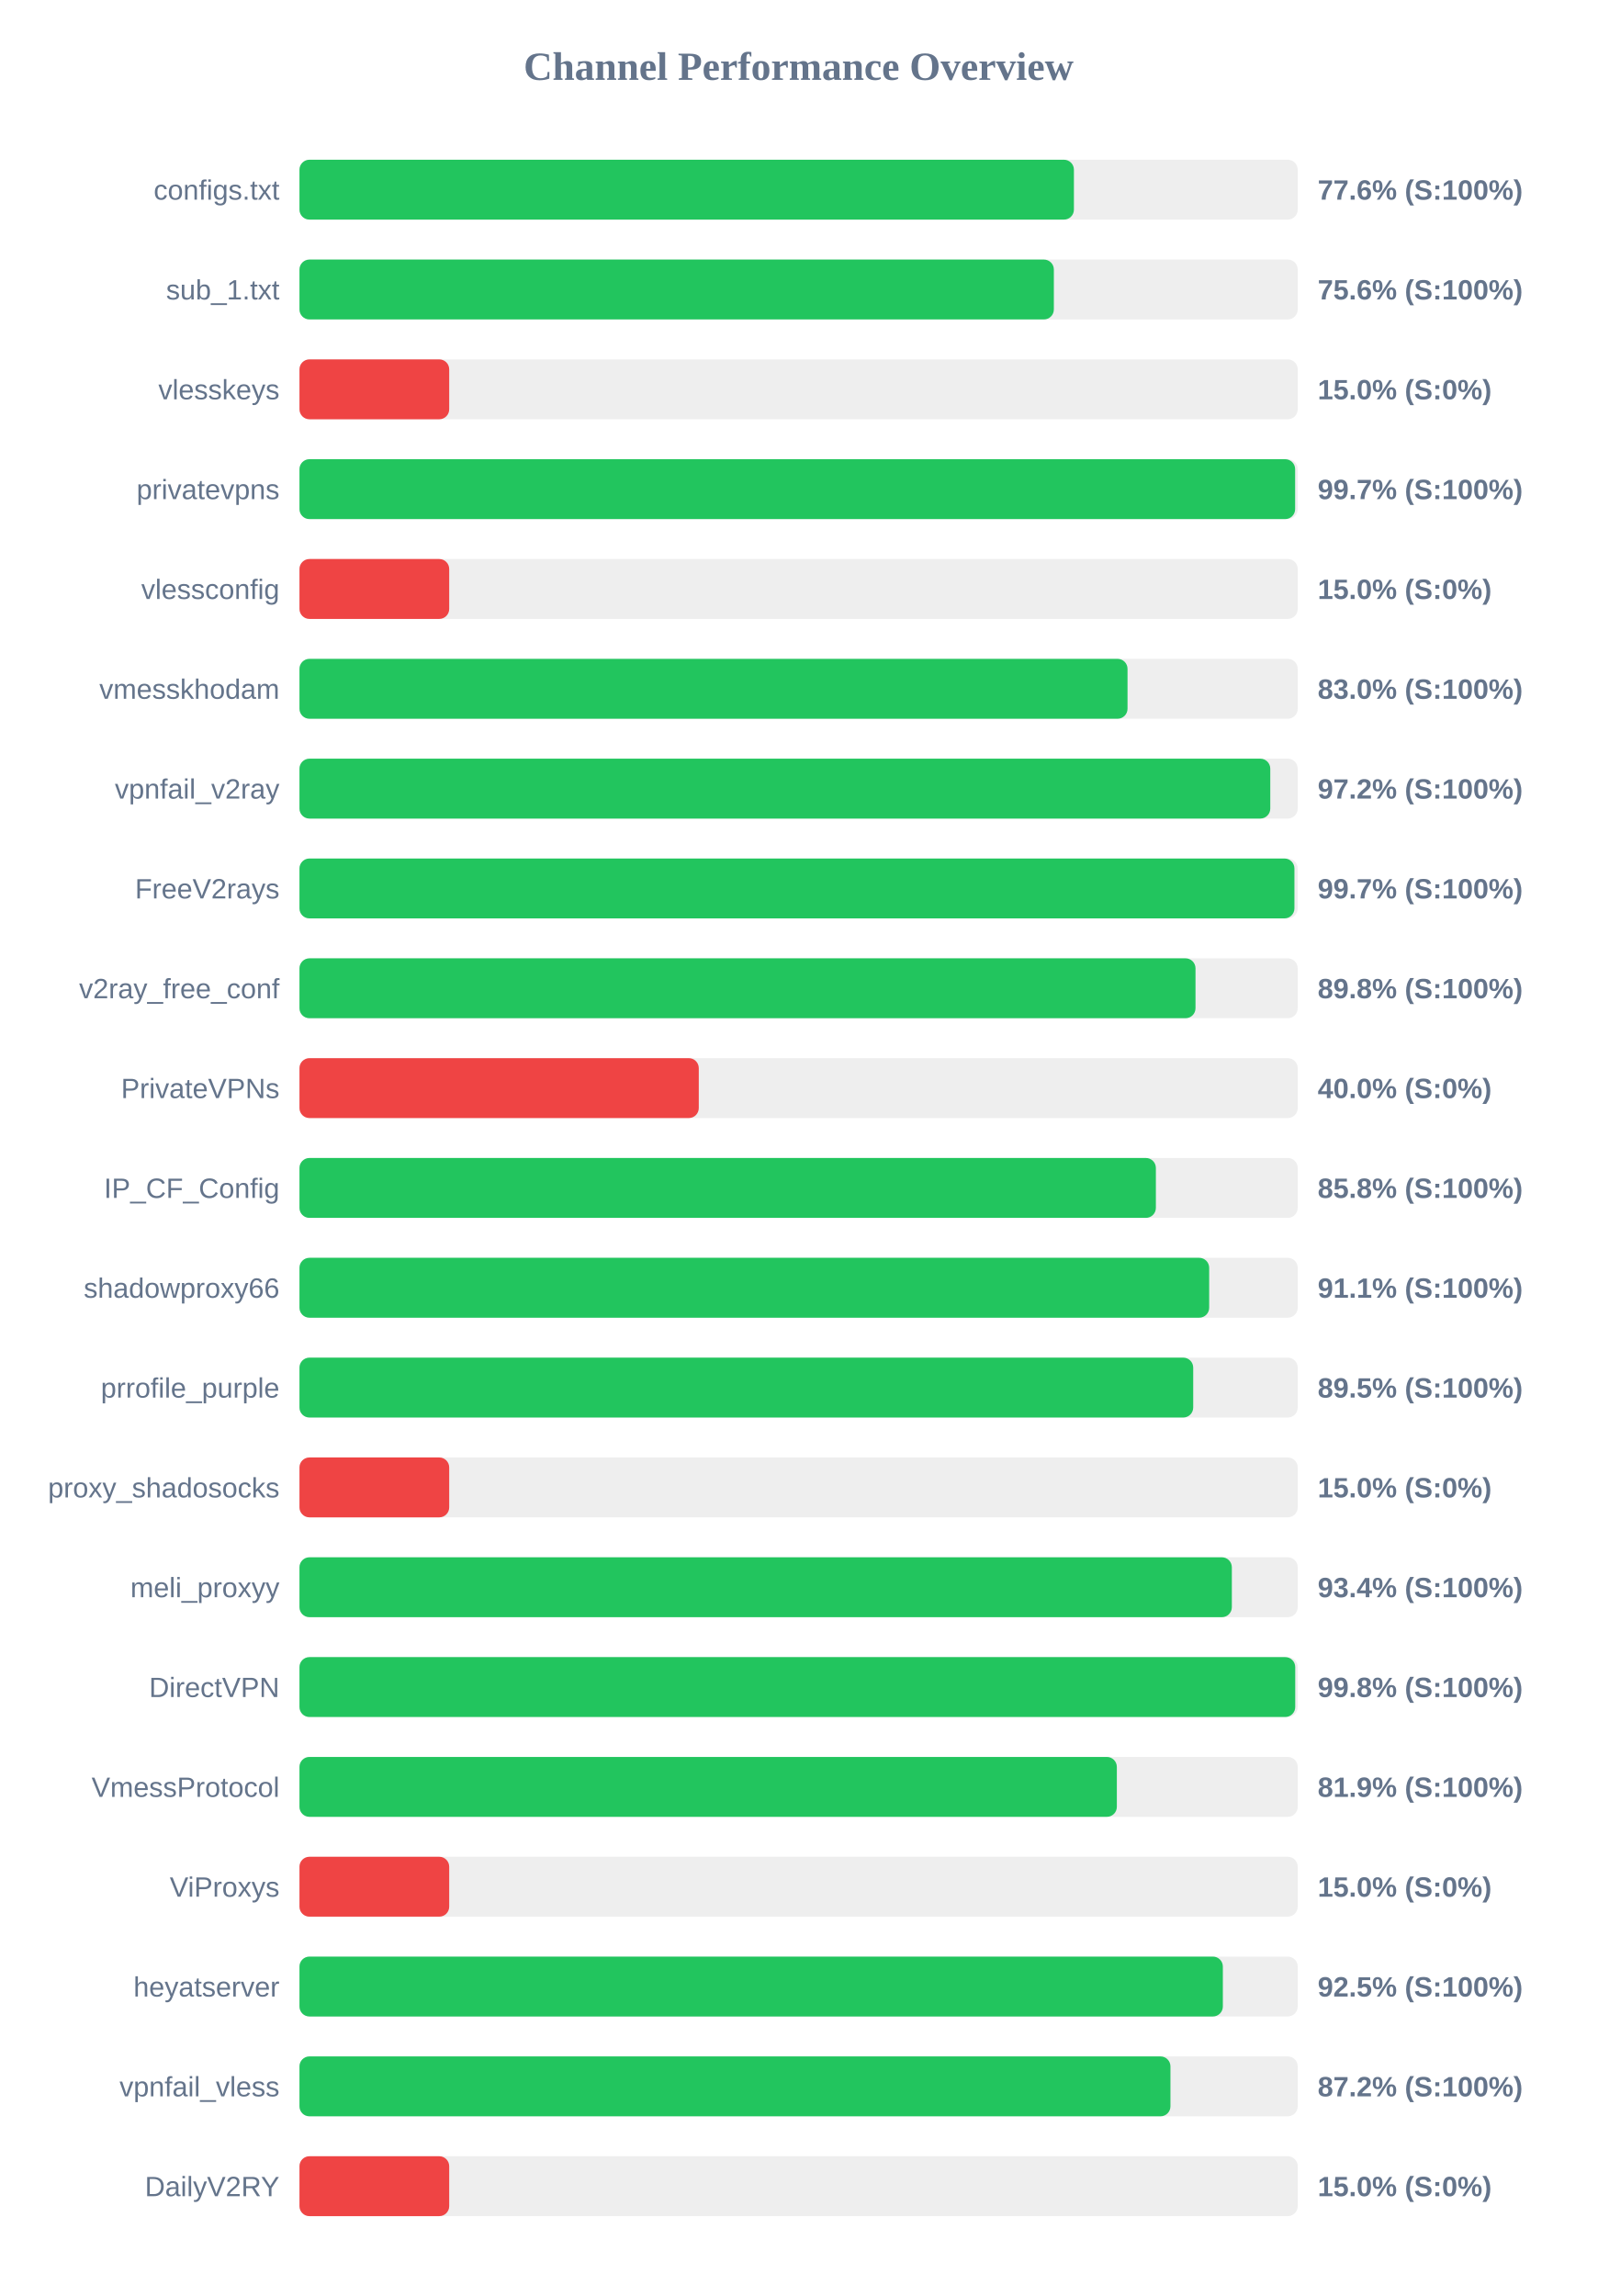
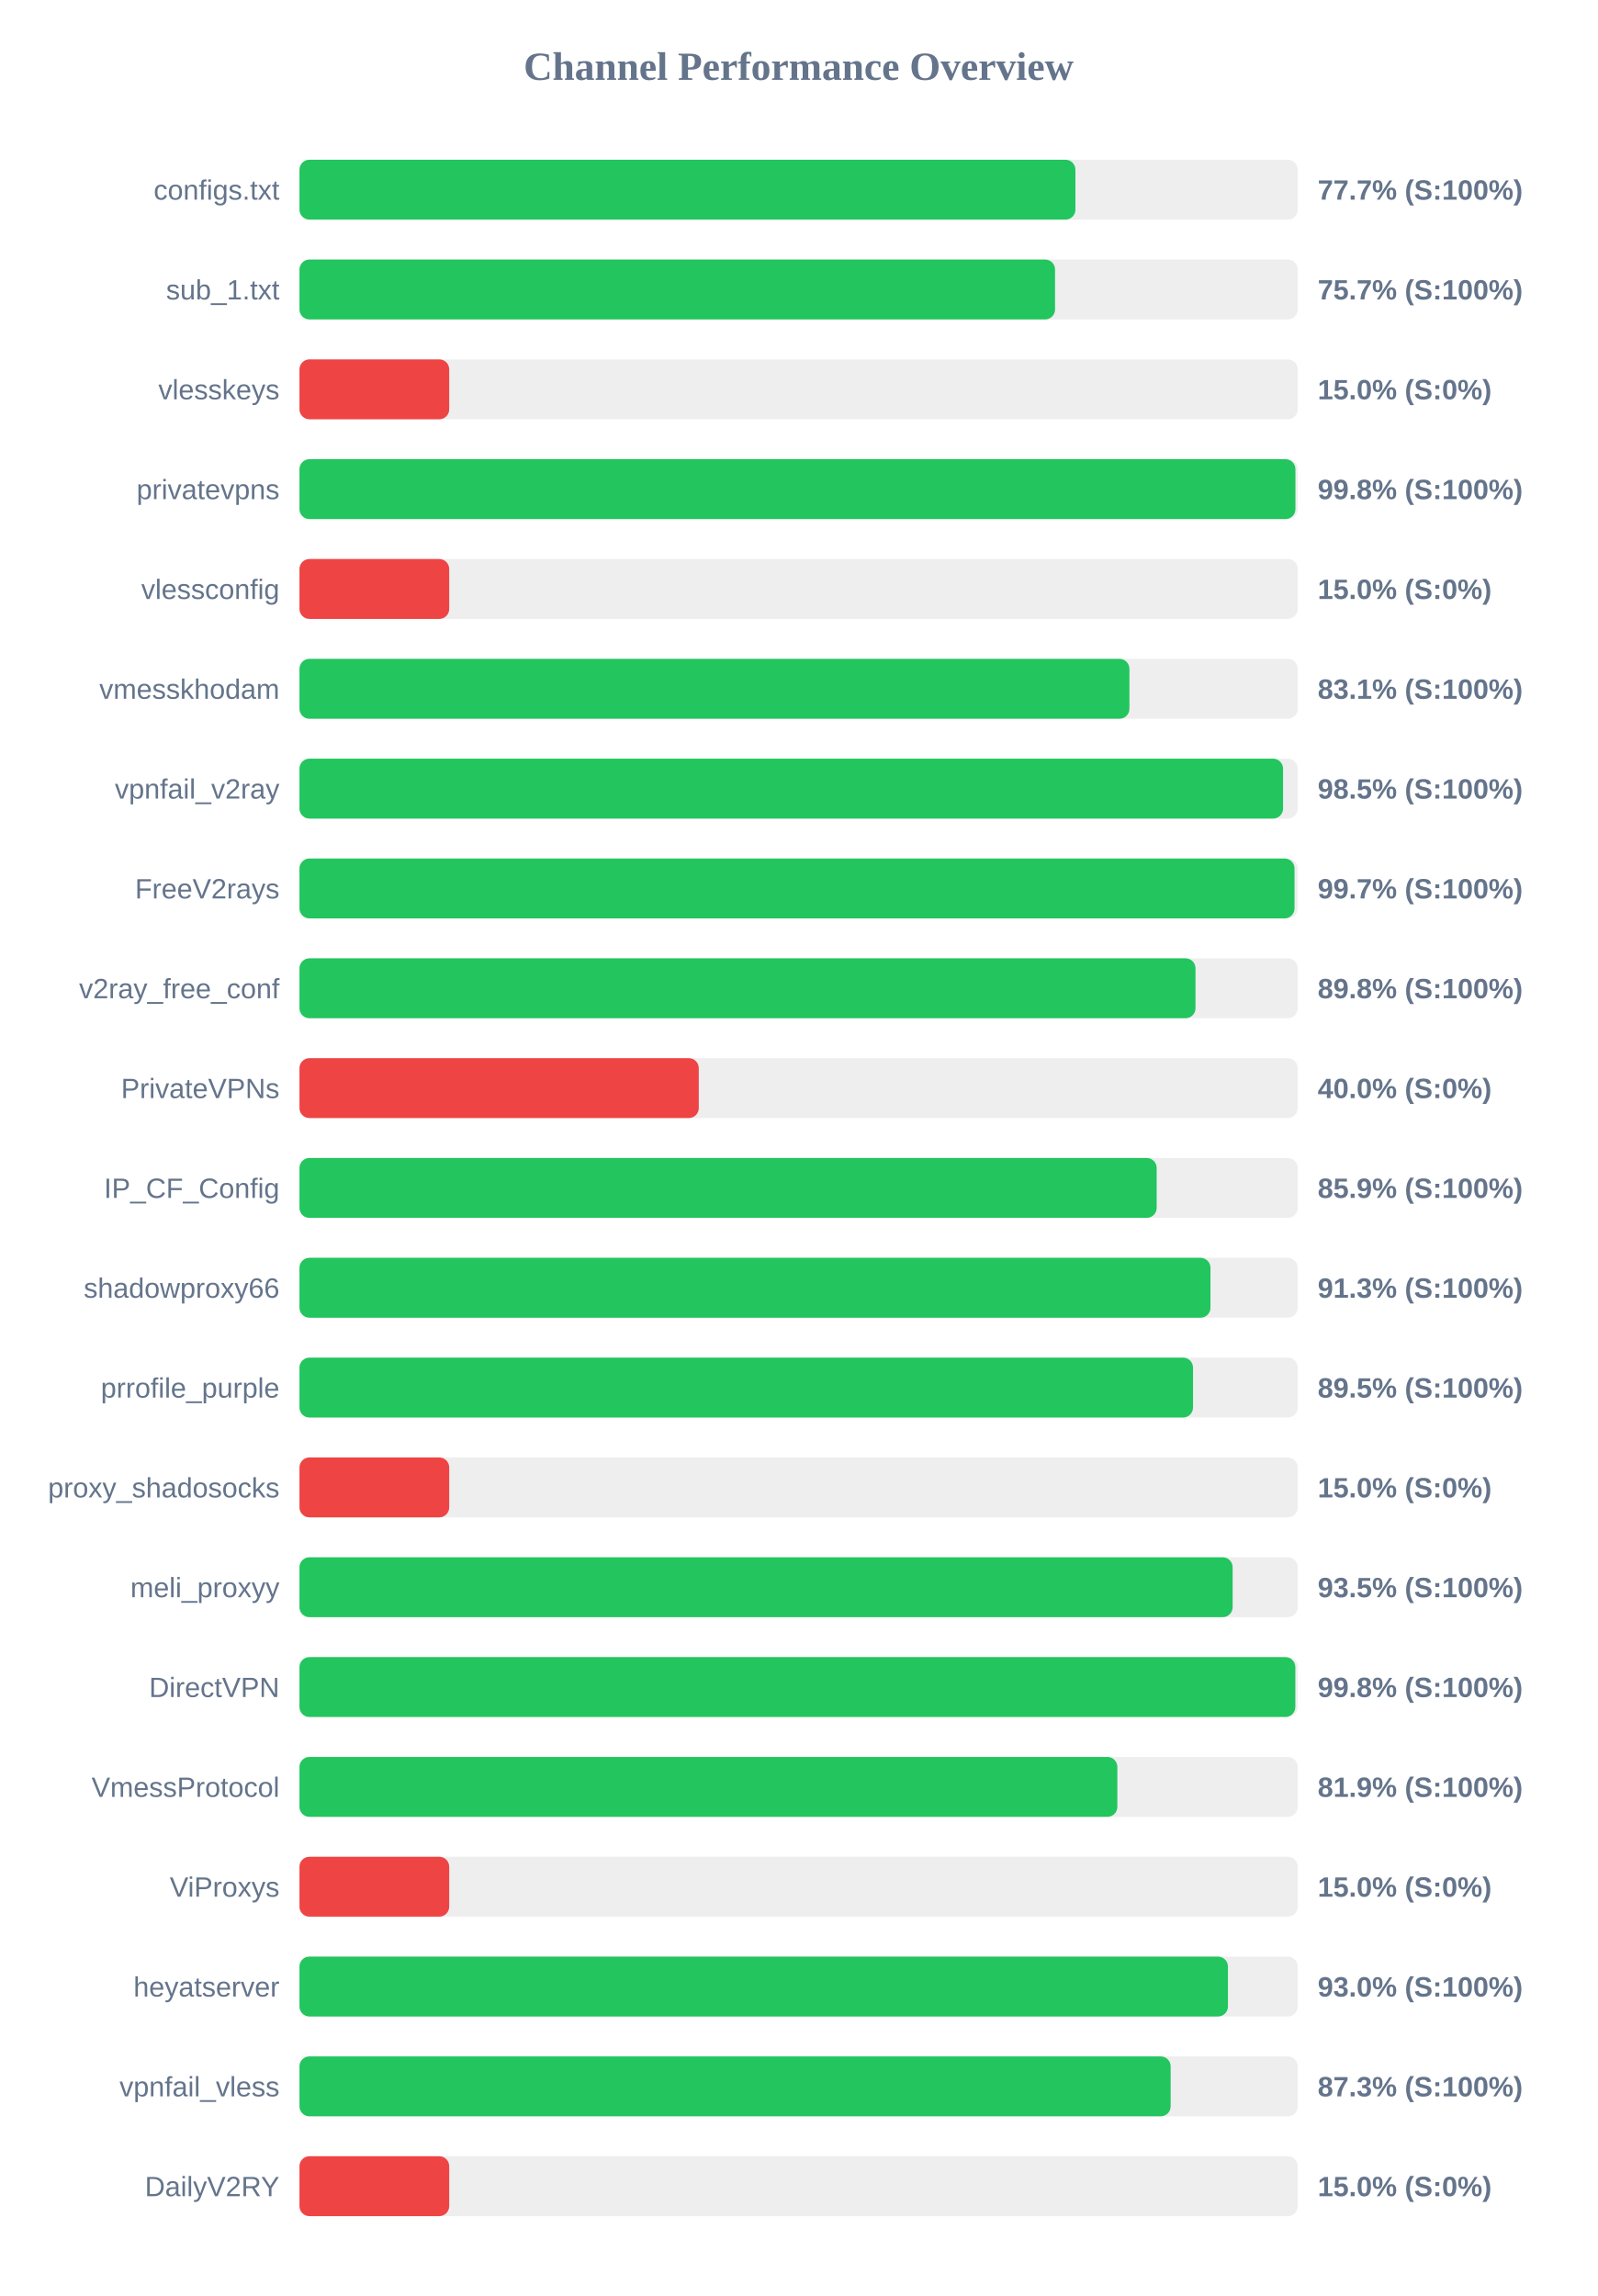
<svg xmlns="http://www.w3.org/2000/svg" width="800" height="1150" version="1.1">
  <style>
        .row { font: 14px Arial; fill: #64748b; }
        .score { font: bold 14px Arial; fill: #64748b; }
    </style>
  <text x="400" y="40" text-anchor="middle" font-size="20px" font-weight="bold" fill="#64748b">Channel Performance Overview</text>
  <rect x="150" y="80" width="500" height="30" fill="#eee" rx="5" />
-   <rect x="150" y="80" width="387.9" height="30" fill="#22c55e" rx="5" />
+   <rect x="150" y="80" width="388.65" height="30" fill="#22c55e" rx="5" />
  <text x="140" y="100" text-anchor="end" class="row">configs.txt</text>
-   <text x="660" y="100" text-anchor="start" class="score">77.6% (S:100%)</text>
+   <text x="660" y="100" text-anchor="start" class="score">77.7% (S:100%)</text>
  <rect x="150" y="130" width="500" height="30" fill="#eee" rx="5" />
-   <rect x="150" y="130" width="377.85" height="30" fill="#22c55e" rx="5" />
+   <rect x="150" y="130" width="378.45" height="30" fill="#22c55e" rx="5" />
  <text x="140" y="150" text-anchor="end" class="row">sub_1.txt</text>
-   <text x="660" y="150" text-anchor="start" class="score">75.6% (S:100%)</text>
+   <text x="660" y="150" text-anchor="start" class="score">75.7% (S:100%)</text>
  <rect x="150" y="180" width="500" height="30" fill="#eee" rx="5" />
  <rect x="150" y="180" width="75.0" height="30" fill="#ef4444" rx="5" />
  <text x="140" y="200" text-anchor="end" class="row">vlesskeys</text>
  <text x="660" y="200" text-anchor="start" class="score">15.0% (S:0%)</text>
  <rect x="150" y="230" width="500" height="30" fill="#eee" rx="5" />
-   <rect x="150" y="230" width="498.7" height="30" fill="#22c55e" rx="5" />
+   <rect x="150" y="230" width="498.85" height="30" fill="#22c55e" rx="5" />
  <text x="140" y="250" text-anchor="end" class="row">privatevpns</text>
-   <text x="660" y="250" text-anchor="start" class="score">99.7% (S:100%)</text>
+   <text x="660" y="250" text-anchor="start" class="score">99.8% (S:100%)</text>
  <rect x="150" y="280" width="500" height="30" fill="#eee" rx="5" />
  <rect x="150" y="280" width="75.0" height="30" fill="#ef4444" rx="5" />
  <text x="140" y="300" text-anchor="end" class="row">vlessconfig</text>
  <text x="660" y="300" text-anchor="start" class="score">15.0% (S:0%)</text>
  <rect x="150" y="330" width="500" height="30" fill="#eee" rx="5" />
-   <rect x="150" y="330" width="414.75" height="30" fill="#22c55e" rx="5" />
+   <rect x="150" y="330" width="415.7" height="30" fill="#22c55e" rx="5" />
  <text x="140" y="350" text-anchor="end" class="row">vmesskhodam</text>
-   <text x="660" y="350" text-anchor="start" class="score">83.0% (S:100%)</text>
+   <text x="660" y="350" text-anchor="start" class="score">83.1% (S:100%)</text>
  <rect x="150" y="380" width="500" height="30" fill="#eee" rx="5" />
-   <rect x="150" y="380" width="486.25" height="30" fill="#22c55e" rx="5" />
+   <rect x="150" y="380" width="492.65" height="30" fill="#22c55e" rx="5" />
  <text x="140" y="400" text-anchor="end" class="row">vpnfail_v2ray</text>
-   <text x="660" y="400" text-anchor="start" class="score">97.2% (S:100%)</text>
+   <text x="660" y="400" text-anchor="start" class="score">98.5% (S:100%)</text>
  <rect x="150" y="430" width="500" height="30" fill="#eee" rx="5" />
-   <rect x="150" y="430" width="498.35" height="30" fill="#22c55e" rx="5" />
+   <rect x="150" y="430" width="498.4" height="30" fill="#22c55e" rx="5" />
  <text x="140" y="450" text-anchor="end" class="row">FreeV2rays</text>
  <text x="660" y="450" text-anchor="start" class="score">99.7% (S:100%)</text>
  <rect x="150" y="480" width="500" height="30" fill="#eee" rx="5" />
  <rect x="150" y="480" width="448.8" height="30" fill="#22c55e" rx="5" />
  <text x="140" y="500" text-anchor="end" class="row">v2ray_free_conf</text>
  <text x="660" y="500" text-anchor="start" class="score">89.8% (S:100%)</text>
  <rect x="150" y="530" width="500" height="30" fill="#eee" rx="5" />
  <rect x="150" y="530" width="200.0" height="30" fill="#ef4444" rx="5" />
  <text x="140" y="550" text-anchor="end" class="row">PrivateVPNs</text>
  <text x="660" y="550" text-anchor="start" class="score">40.0% (S:0%)</text>
  <rect x="150" y="580" width="500" height="30" fill="#eee" rx="5" />
-   <rect x="150" y="580" width="428.95" height="30" fill="#22c55e" rx="5" />
+   <rect x="150" y="580" width="429.35" height="30" fill="#22c55e" rx="5" />
  <text x="140" y="600" text-anchor="end" class="row">IP_CF_Config</text>
-   <text x="660" y="600" text-anchor="start" class="score">85.8% (S:100%)</text>
+   <text x="660" y="600" text-anchor="start" class="score">85.9% (S:100%)</text>
  <rect x="150" y="630" width="500" height="30" fill="#eee" rx="5" />
-   <rect x="150" y="630" width="455.65" height="30" fill="#22c55e" rx="5" />
+   <rect x="150" y="630" width="456.3" height="30" fill="#22c55e" rx="5" />
  <text x="140" y="650" text-anchor="end" class="row">shadowproxy66</text>
-   <text x="660" y="650" text-anchor="start" class="score">91.1% (S:100%)</text>
+   <text x="660" y="650" text-anchor="start" class="score">91.3% (S:100%)</text>
  <rect x="150" y="680" width="500" height="30" fill="#eee" rx="5" />
-   <rect x="150" y="680" width="447.65" height="30" fill="#22c55e" rx="5" />
+   <rect x="150" y="680" width="447.55" height="30" fill="#22c55e" rx="5" />
  <text x="140" y="700" text-anchor="end" class="row">prrofile_purple</text>
  <text x="660" y="700" text-anchor="start" class="score">89.5% (S:100%)</text>
  <rect x="150" y="730" width="500" height="30" fill="#eee" rx="5" />
  <rect x="150" y="730" width="75.0" height="30" fill="#ef4444" rx="5" />
  <text x="140" y="750" text-anchor="end" class="row">proxy_shadosocks</text>
  <text x="660" y="750" text-anchor="start" class="score">15.0% (S:0%)</text>
  <rect x="150" y="780" width="500" height="30" fill="#eee" rx="5" />
-   <rect x="150" y="780" width="467.0" height="30" fill="#22c55e" rx="5" />
+   <rect x="150" y="780" width="467.4" height="30" fill="#22c55e" rx="5" />
  <text x="140" y="800" text-anchor="end" class="row">meli_proxyy</text>
-   <text x="660" y="800" text-anchor="start" class="score">93.4% (S:100%)</text>
+   <text x="660" y="800" text-anchor="start" class="score">93.5% (S:100%)</text>
  <rect x="150" y="830" width="500" height="30" fill="#eee" rx="5" />
-   <rect x="150" y="830" width="498.75" height="30" fill="#22c55e" rx="5" />
+   <rect x="150" y="830" width="498.8" height="30" fill="#22c55e" rx="5" />
  <text x="140" y="850" text-anchor="end" class="row">DirectVPN</text>
  <text x="660" y="850" text-anchor="start" class="score">99.8% (S:100%)</text>
  <rect x="150" y="880" width="500" height="30" fill="#eee" rx="5" />
-   <rect x="150" y="880" width="409.4" height="30" fill="#22c55e" rx="5" />
+   <rect x="150" y="880" width="409.65" height="30" fill="#22c55e" rx="5" />
  <text x="140" y="900" text-anchor="end" class="row">VmessProtocol</text>
  <text x="660" y="900" text-anchor="start" class="score">81.9% (S:100%)</text>
  <rect x="150" y="930" width="500" height="30" fill="#eee" rx="5" />
  <rect x="150" y="930" width="75.0" height="30" fill="#ef4444" rx="5" />
  <text x="140" y="950" text-anchor="end" class="row">ViProxys</text>
  <text x="660" y="950" text-anchor="start" class="score">15.0% (S:0%)</text>
  <rect x="150" y="980" width="500" height="30" fill="#eee" rx="5" />
-   <rect x="150" y="980" width="462.5" height="30" fill="#22c55e" rx="5" />
+   <rect x="150" y="980" width="465.05" height="30" fill="#22c55e" rx="5" />
  <text x="140" y="1000" text-anchor="end" class="row">heyatserver</text>
-   <text x="660" y="1000" text-anchor="start" class="score">92.5% (S:100%)</text>
+   <text x="660" y="1000" text-anchor="start" class="score">93.0% (S:100%)</text>
  <rect x="150" y="1030" width="500" height="30" fill="#eee" rx="5" />
-   <rect x="150" y="1030" width="436.25" height="30" fill="#22c55e" rx="5" />
+   <rect x="150" y="1030" width="436.35" height="30" fill="#22c55e" rx="5" />
  <text x="140" y="1050" text-anchor="end" class="row">vpnfail_vless</text>
-   <text x="660" y="1050" text-anchor="start" class="score">87.2% (S:100%)</text>
+   <text x="660" y="1050" text-anchor="start" class="score">87.3% (S:100%)</text>
  <rect x="150" y="1080" width="500" height="30" fill="#eee" rx="5" />
  <rect x="150" y="1080" width="75.0" height="30" fill="#ef4444" rx="5" />
  <text x="140" y="1100" text-anchor="end" class="row">DailyV2RY</text>
  <text x="660" y="1100" text-anchor="start" class="score">15.0% (S:0%)</text>
</svg>
